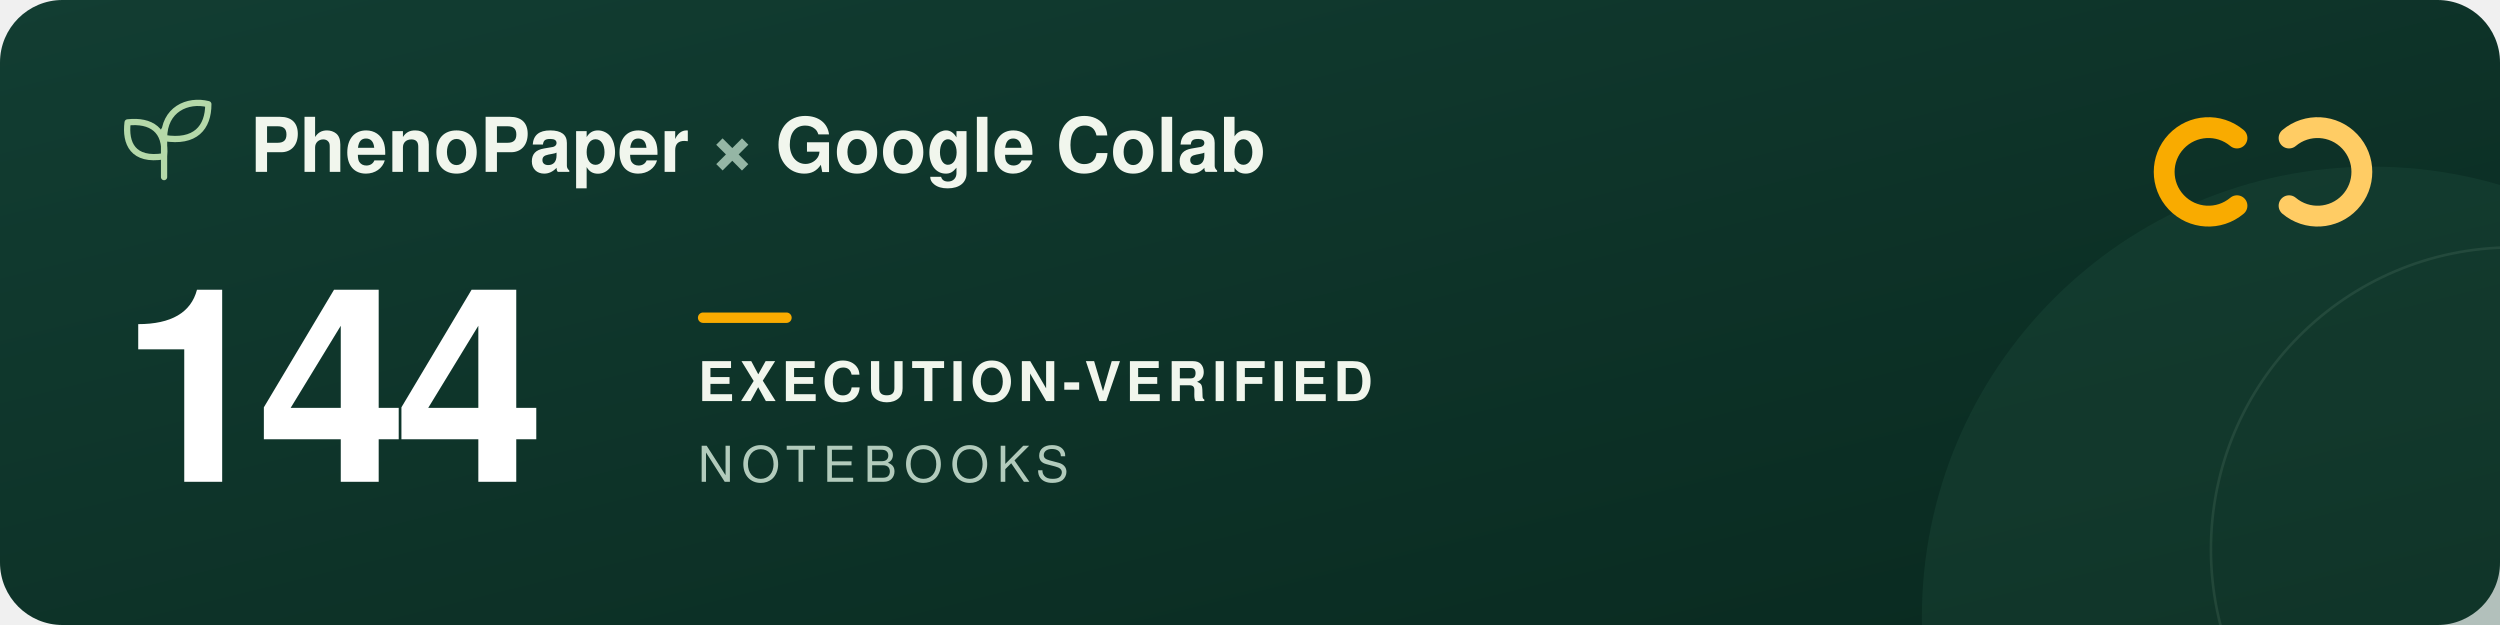
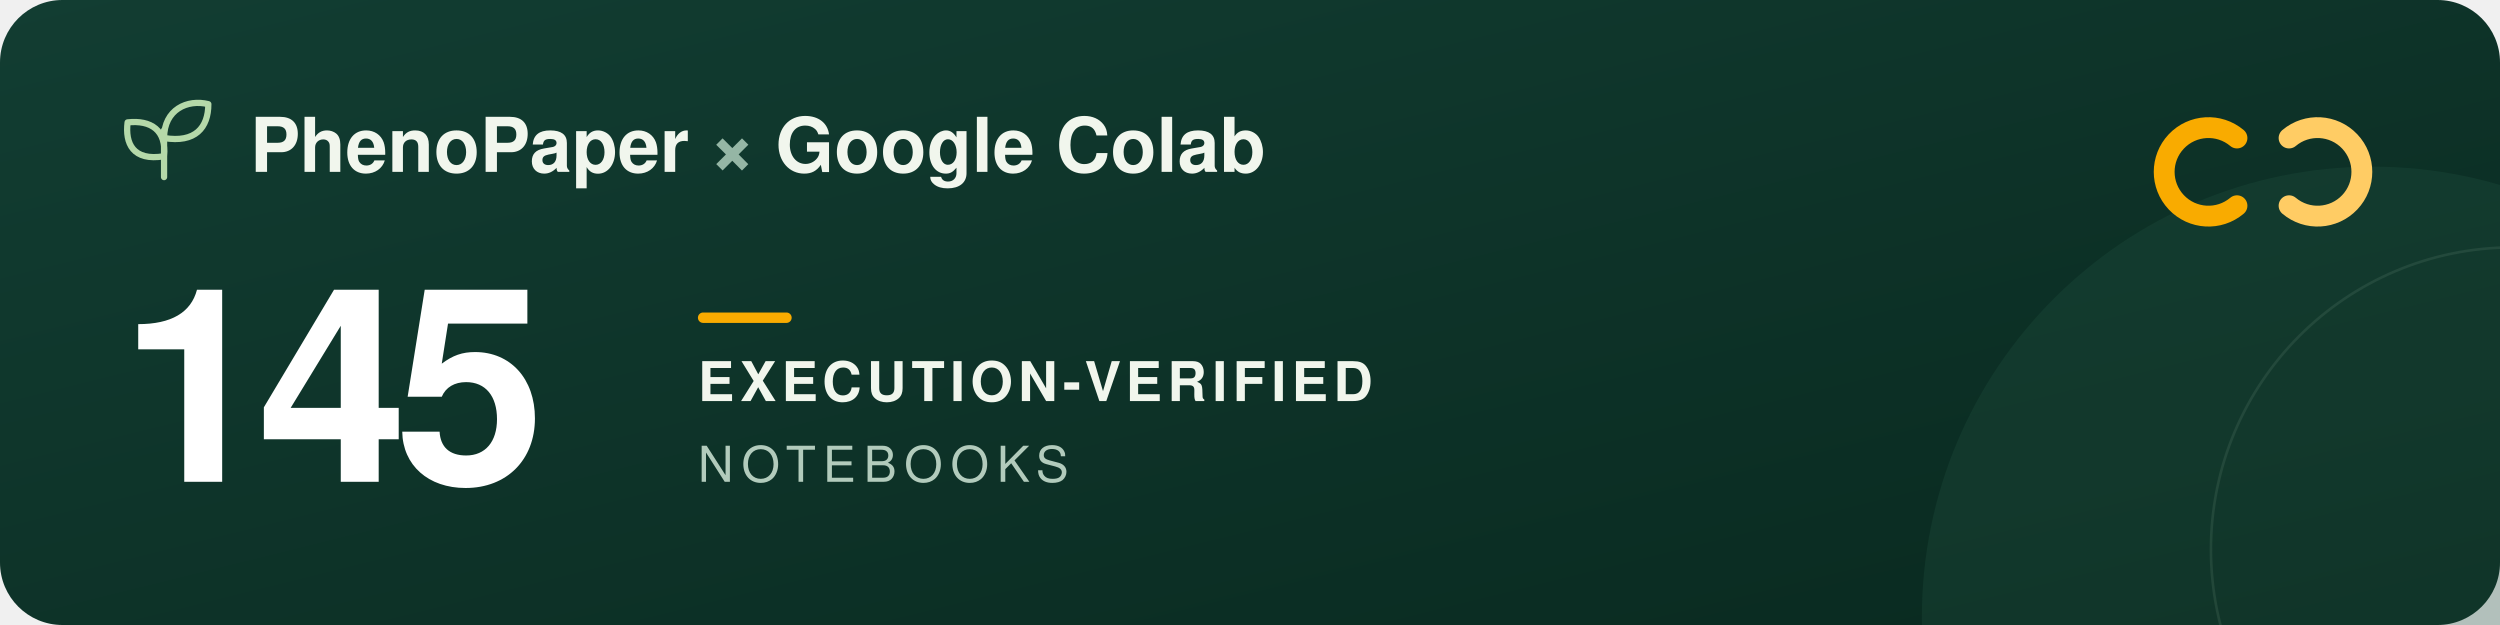
<svg xmlns="http://www.w3.org/2000/svg" width="960" height="240" viewBox="0 0 960 240" role="img" aria-labelledby="title description">
  <defs>
    <linearGradient id="forest" x2="1" y2="1">
      <stop stop-color="#123d32" />
      <stop offset="1" stop-color="#09291f" />
    </linearGradient>
  </defs>
  <rect width="960" height="240" rx="24" fill="url(#forest)" />
  <circle cx="911" cy="237" r="173" fill="#205240" opacity=".3" />
  <circle cx="965" cy="211" r="116" fill="none" stroke="#a5c6ad" stroke-opacity=".12" />
  <g transform="translate(48 39)" fill="none" stroke="#b5d9a9" stroke-width="2.4" stroke-linecap="round" stroke-linejoin="round">
    <path d="M15 29V11M15 21C3 23 0 16 1 8c9-1 15 3 14 13ZM15 14C15 3 24-1 32 1c0 9-5 15-17 13Z" />
  </g>
  <g font-family="-apple-system, BlinkMacSystemFont, 'Segoe UI', Helvetica, Arial, sans-serif">
    <text x="96" y="66" fill="#f1f6ed" font-size="29" font-weight="600">PhenoPaper <tspan fill="#95b6a5">×</tspan> Google Colab</text>
-     <text x="46" y="185" fill="#ffffff" font-size="104" font-weight="700" letter-spacing="-5">144</text>
+     <text x="46" y="185" fill="#ffffff" font-size="104" font-weight="700" letter-spacing="-5">145</text>
    <rect x="268" y="120" width="36" height="4" rx="2" fill="#f9ab00" />
    <text x="268" y="154" fill="#f1f6ed" font-size="21" font-weight="600" letter-spacing="2">EXECUTION-VERIFIED</text>
    <text x="268" y="185" fill="#b2cbbc" font-size="19" font-weight="500" letter-spacing="3">NOTEBOOKS</text>
  </g>
  <g transform="translate(832 44)" fill="none" stroke-width="8" stroke-linecap="round">
    <path d="M27 9a17 17 0 1 0 0 26" stroke="#f9ab00" />
    <path d="M47 9a17 17 0 1 1 0 26" stroke="#ffcc64" />
  </g>
</svg>
